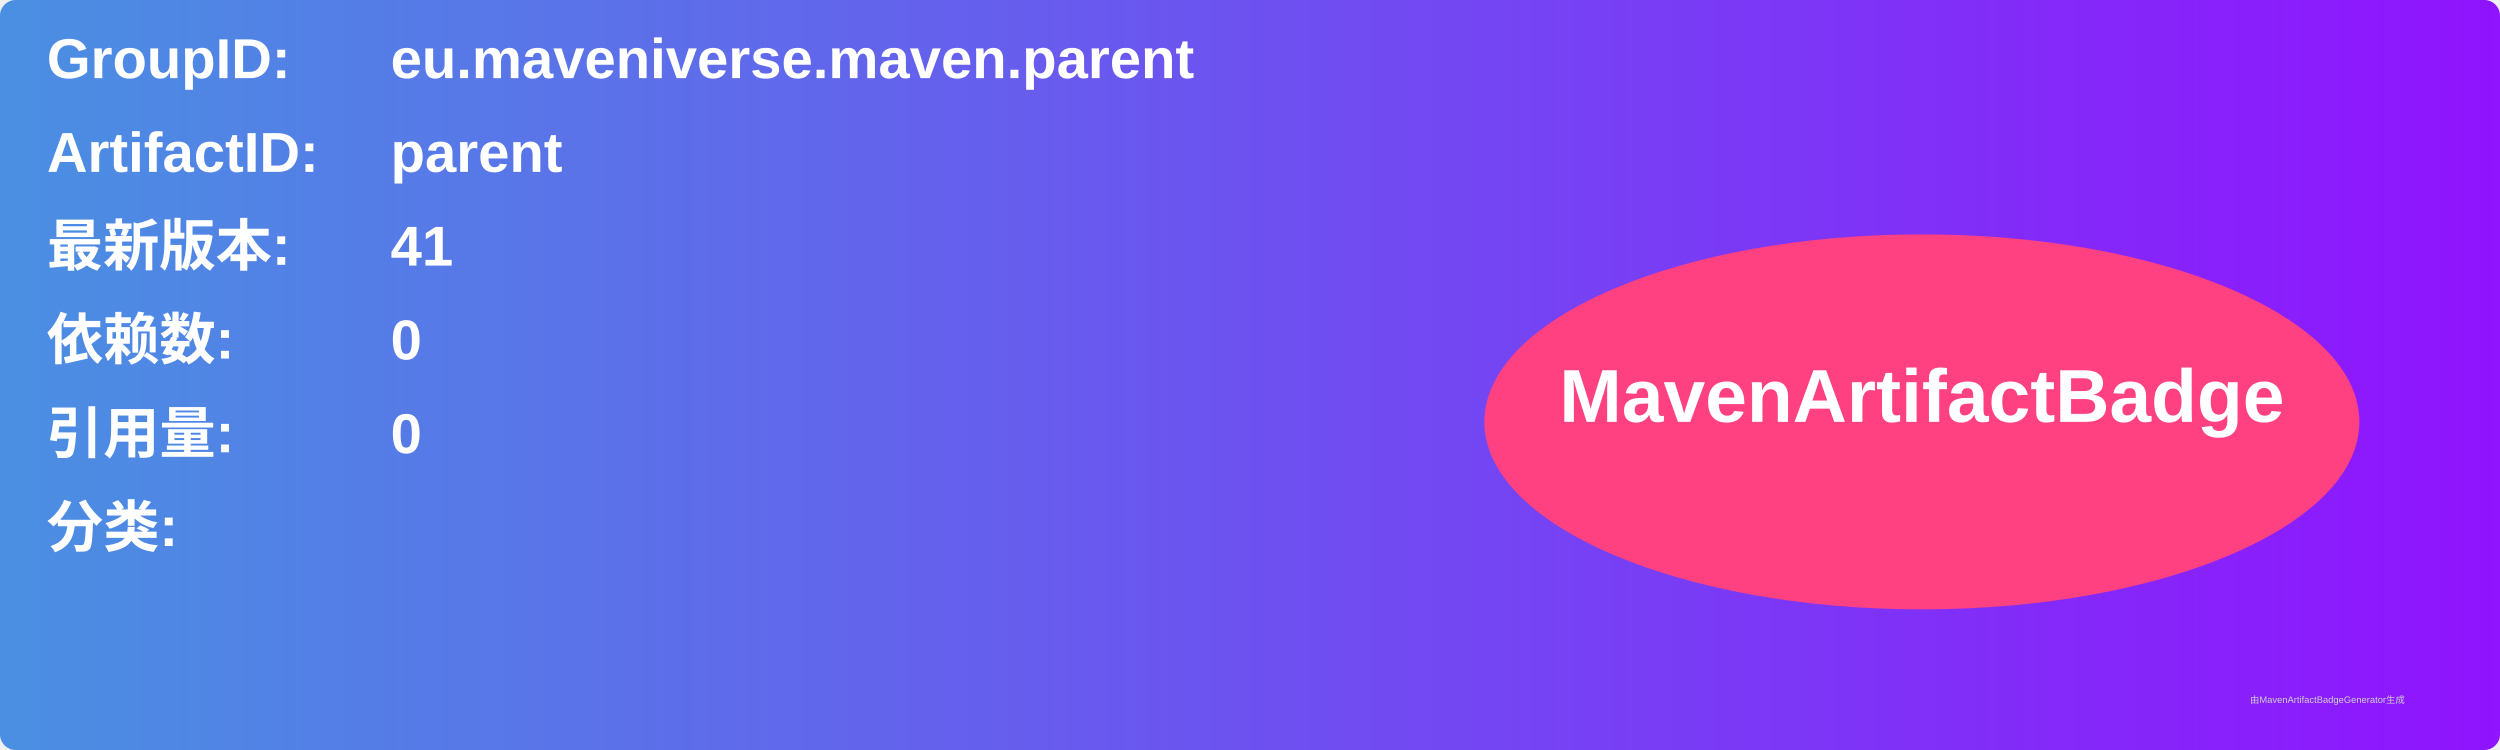
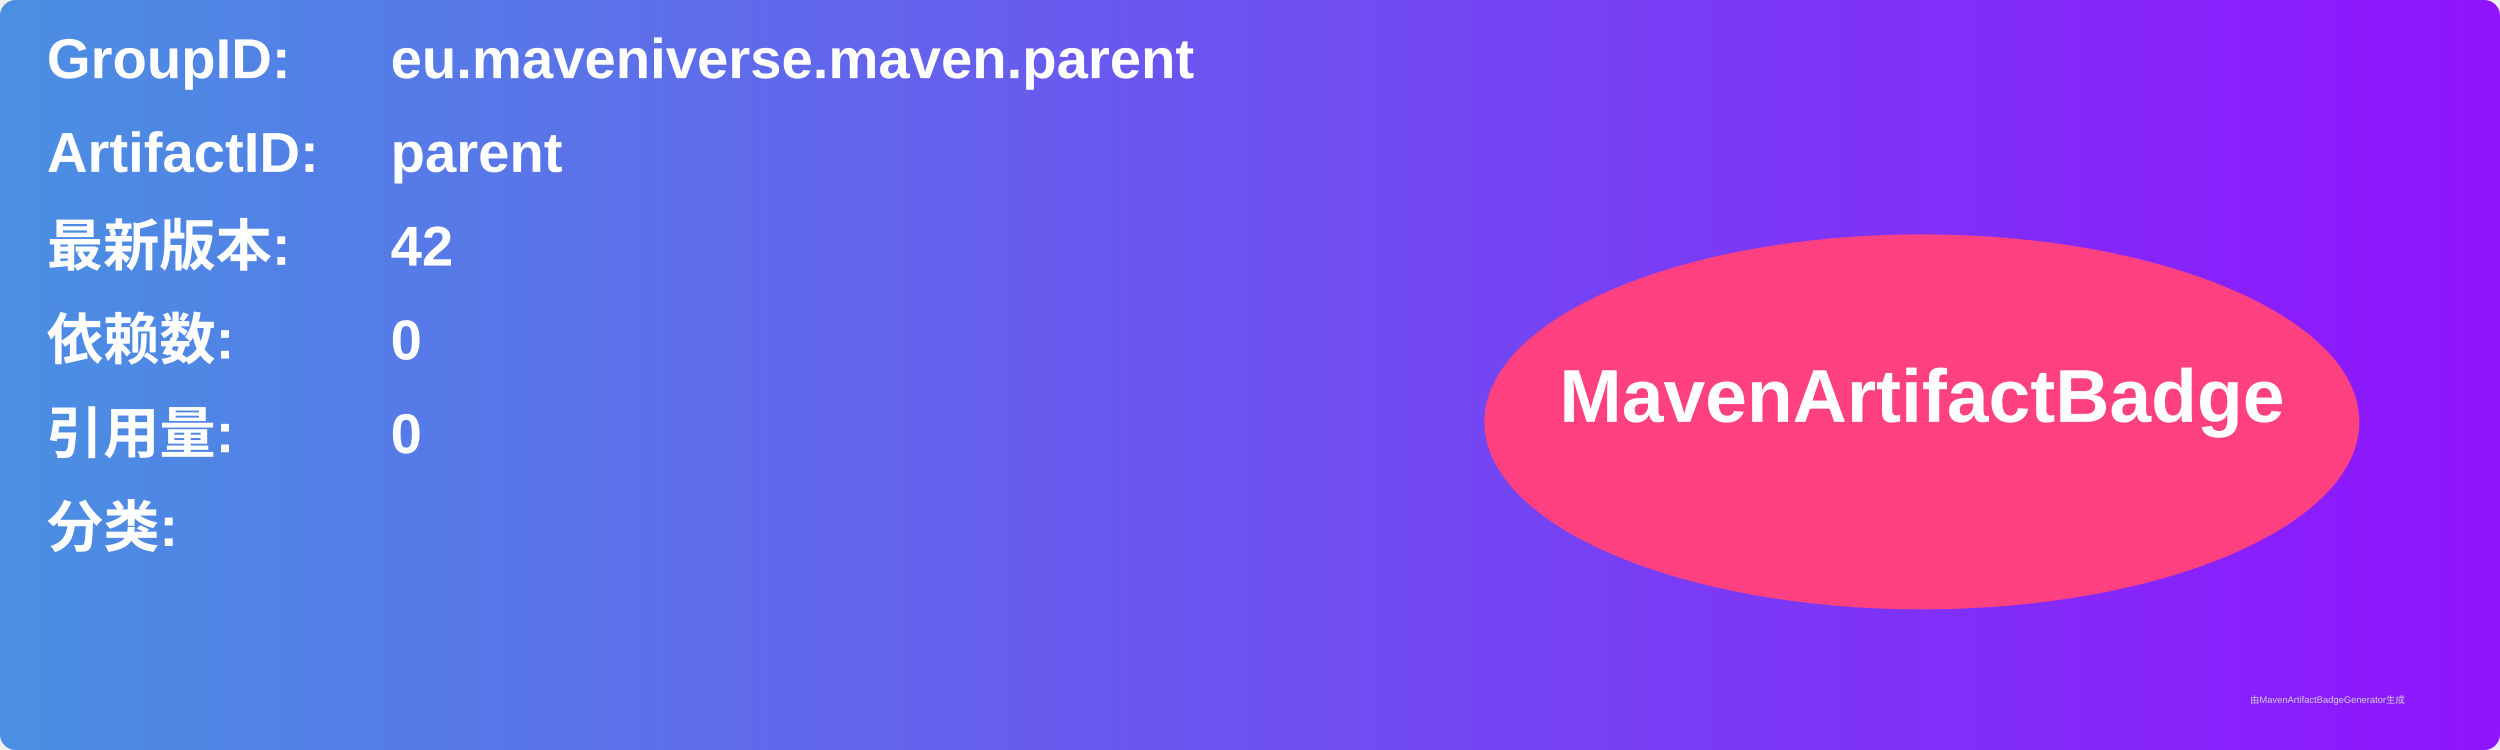
<svg xmlns="http://www.w3.org/2000/svg" width="800" height="240" viewBox="0 0 800 240">
  <linearGradient id="grad" x1="0%" y1="0%" x2="100%" y2="0%">
    <stop offset="0%" stop-color="#4a90e2" />
    <stop offset="100%" stop-color="#9013fe" />
  </linearGradient>
  <rect width="100%" height="100%" rx="5" ry="5" fill="url(#grad)" />
  <g transform="translate(15, 15)">
    <text x="0" y="10" font-family="Arial" font-size="18" fill="white" font-weight="bold" width="260">GroupID:</text>
    <text x="110" y="10" font-family="Arial" font-size="18" fill="white" font-weight="bold" width="460">eu.maveniverse.maven.parent</text>
    <text x="0" y="40" font-family="Arial" font-size="18" fill="white" font-weight="bold" width="260">ArtifactID:</text>
    <text x="110" y="40" font-family="Arial" font-size="18" fill="white" font-weight="bold" width="460">parent</text>
    <text x="0" y="70" font-family="Arial" font-size="18" fill="white" font-weight="bold">最新版本:</text>
    <text x="110" y="70" font-family="Arial" font-size="18" fill="white" font-weight="bold">
-       <tspan font-weight="bold">41</tspan>
+       <tspan font-weight="bold">42</tspan>
    </text>
    <text x="0" y="100" font-family="Arial" font-size="18" fill="white" font-weight="bold">依赖数: </text>
    <text x="110" y="100" font-family="Arial" font-size="18" fill="white">
      <tspan font-weight="bold">0</tspan>
    </text>
    <text x="0" y="130" font-family="Arial" font-size="18" fill="white" font-weight="bold">引用量: </text>
    <text x="110" y="130" font-family="Arial" font-size="18" fill="white">
      <tspan font-weight="bold">0</tspan>
    </text>
    <text x="0" y="160" font-family="Arial" font-size="18" fill="white" font-weight="bold">分类:</text>
    <text x="10" y="190" font-family="Arial" font-size="10" fill="white">
      <tspan font-weight="bold" />
    </text>
    <ellipse cx="600" cy="120" rx="140" ry="60" fill="#ff4081" />
    <text x="600" y="120" text-anchor="middle" font-family="Arial" font-size="24" fill="white" font-weight="bold">MavenArtifactBadge</text>
  </g>
  <text x="720" y="225" font-family="Arial" font-size="3" fill="#d0d0d0">由MavenArtifactBadgeGenerator生成</text>
</svg>
